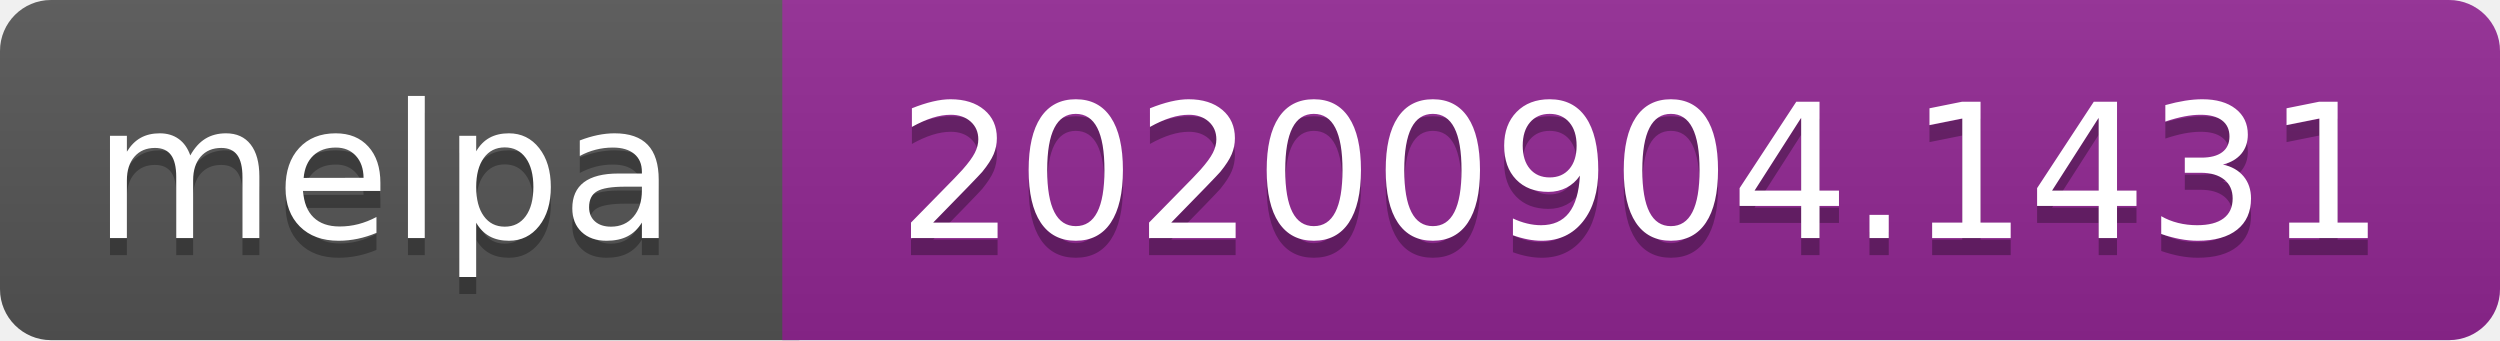
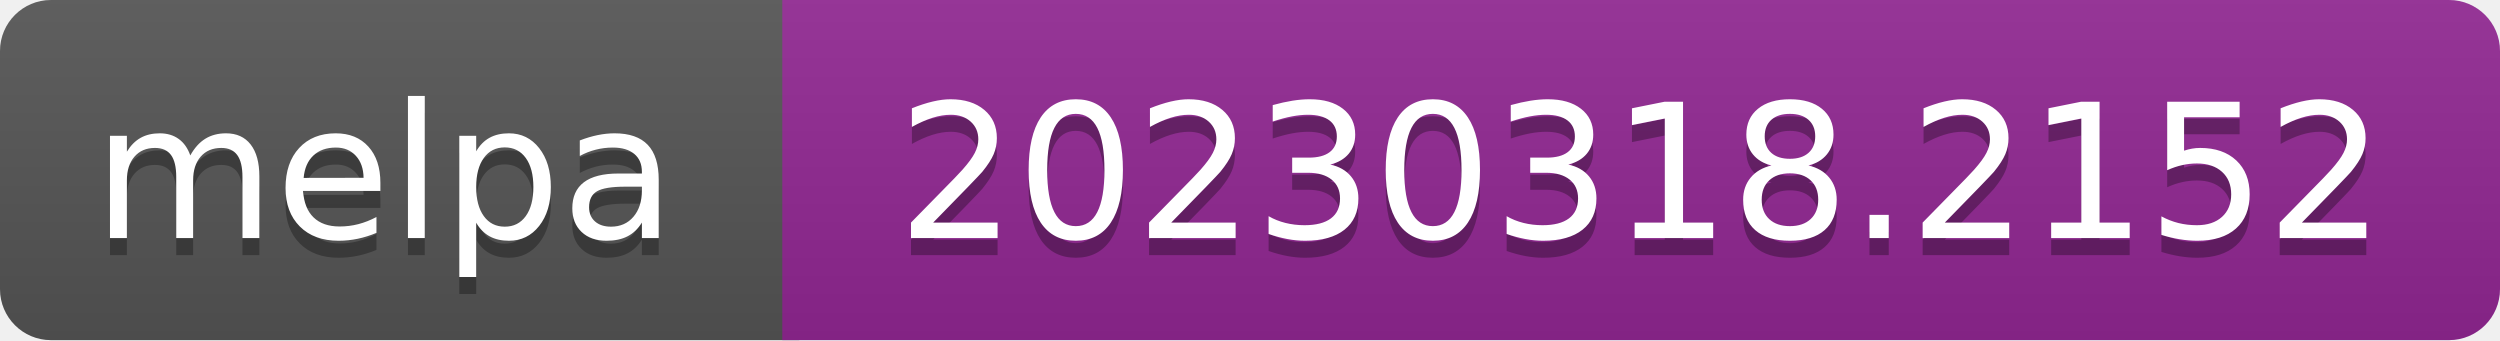
- <svg xmlns="http://www.w3.org/2000/svg" width="147" height="20" role="img" aria-label="melpa: 20200904.1431">
+ <svg xmlns="http://www.w3.org/2000/svg" width="147" height="20" role="img" aria-label="melpa: 20230318.2152">
  <linearGradient id="s" x2="0" y2="100%">
    <stop offset="0" stop-color="#bbb" stop-opacity=".1" />
    <stop offset="1" stop-opacity=".1" />
  </linearGradient>
  <clipPath id="r">
    <rect width="147" height="20" rx="3" fill="#fff" />
  </clipPath>
  <g clip-path="url(#r)">
    <rect width="47" height="20" fill="#555" />
    <rect x="46" width="147" height="20" fill="#922793" />
    <rect width="147" height="20" fill="url(#s)" />
  </g>
  <g fill="#fff" text-anchor="middle" font-family="Verdana,Geneva,DejaVu Sans,sans-serif" font-size="110" text-rendering="geometricPrecision">
    <text aria-hidden="true" x="226" y="150" fill="#010101" fill-opacity=".3" transform="scale(.1)" textLength="343">melpa</text>
    <text x="226" y="140" transform="scale(.1)" fill="#fff" textLength="343">melpa</text>
-     <text aria-hidden="true" x="965" y="150" fill="#010101" fill-opacity=".3" transform="scale(.1)" textLength="875">20200904.1431</text>
-     <text x="965" y="140" transform="scale(.1)" fill="#fff" textLength="875">20200904.1431</text>
+     <text aria-hidden="true" x="965" y="150" fill="#010101" fill-opacity=".3" transform="scale(.1)" textLength="875">20230318.2152</text>
+     <text x="965" y="140" transform="scale(.1)" fill="#fff" textLength="875">20230318.2152</text>
  </g>
</svg>
